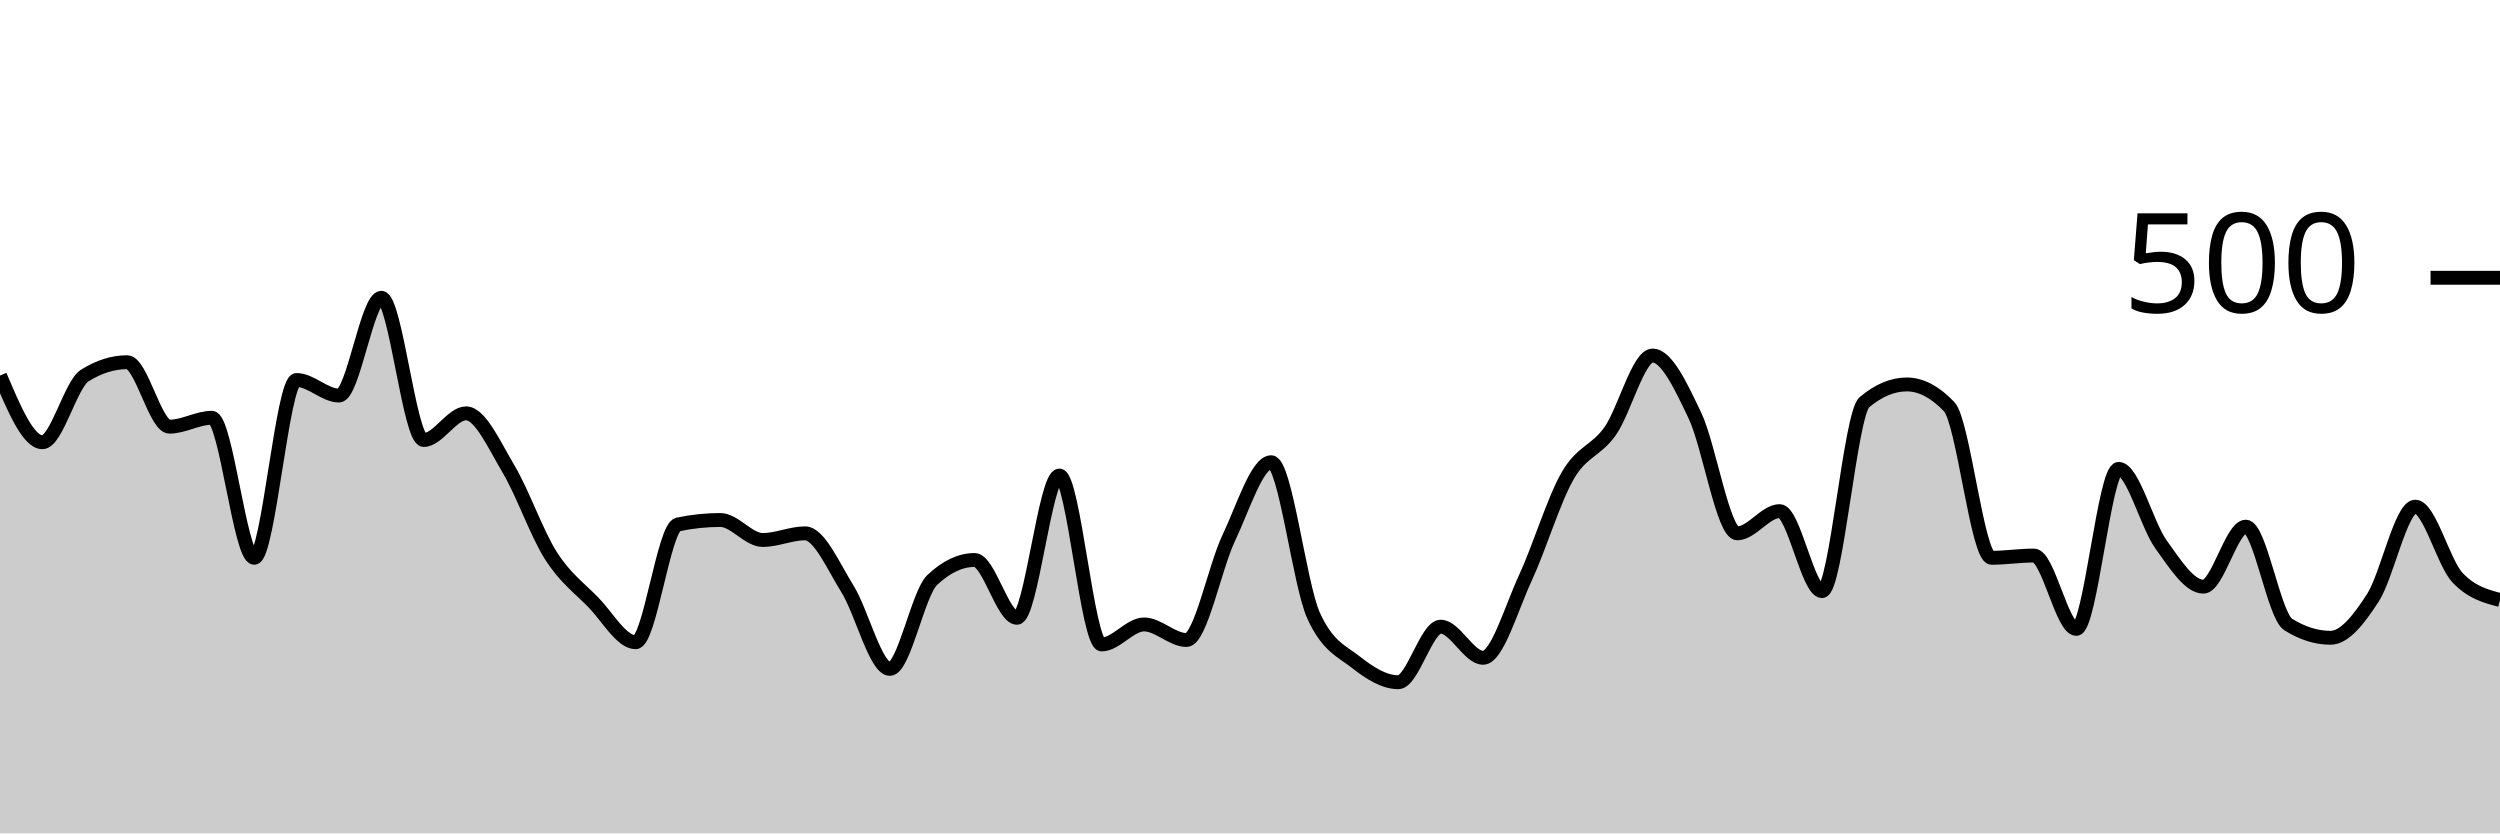
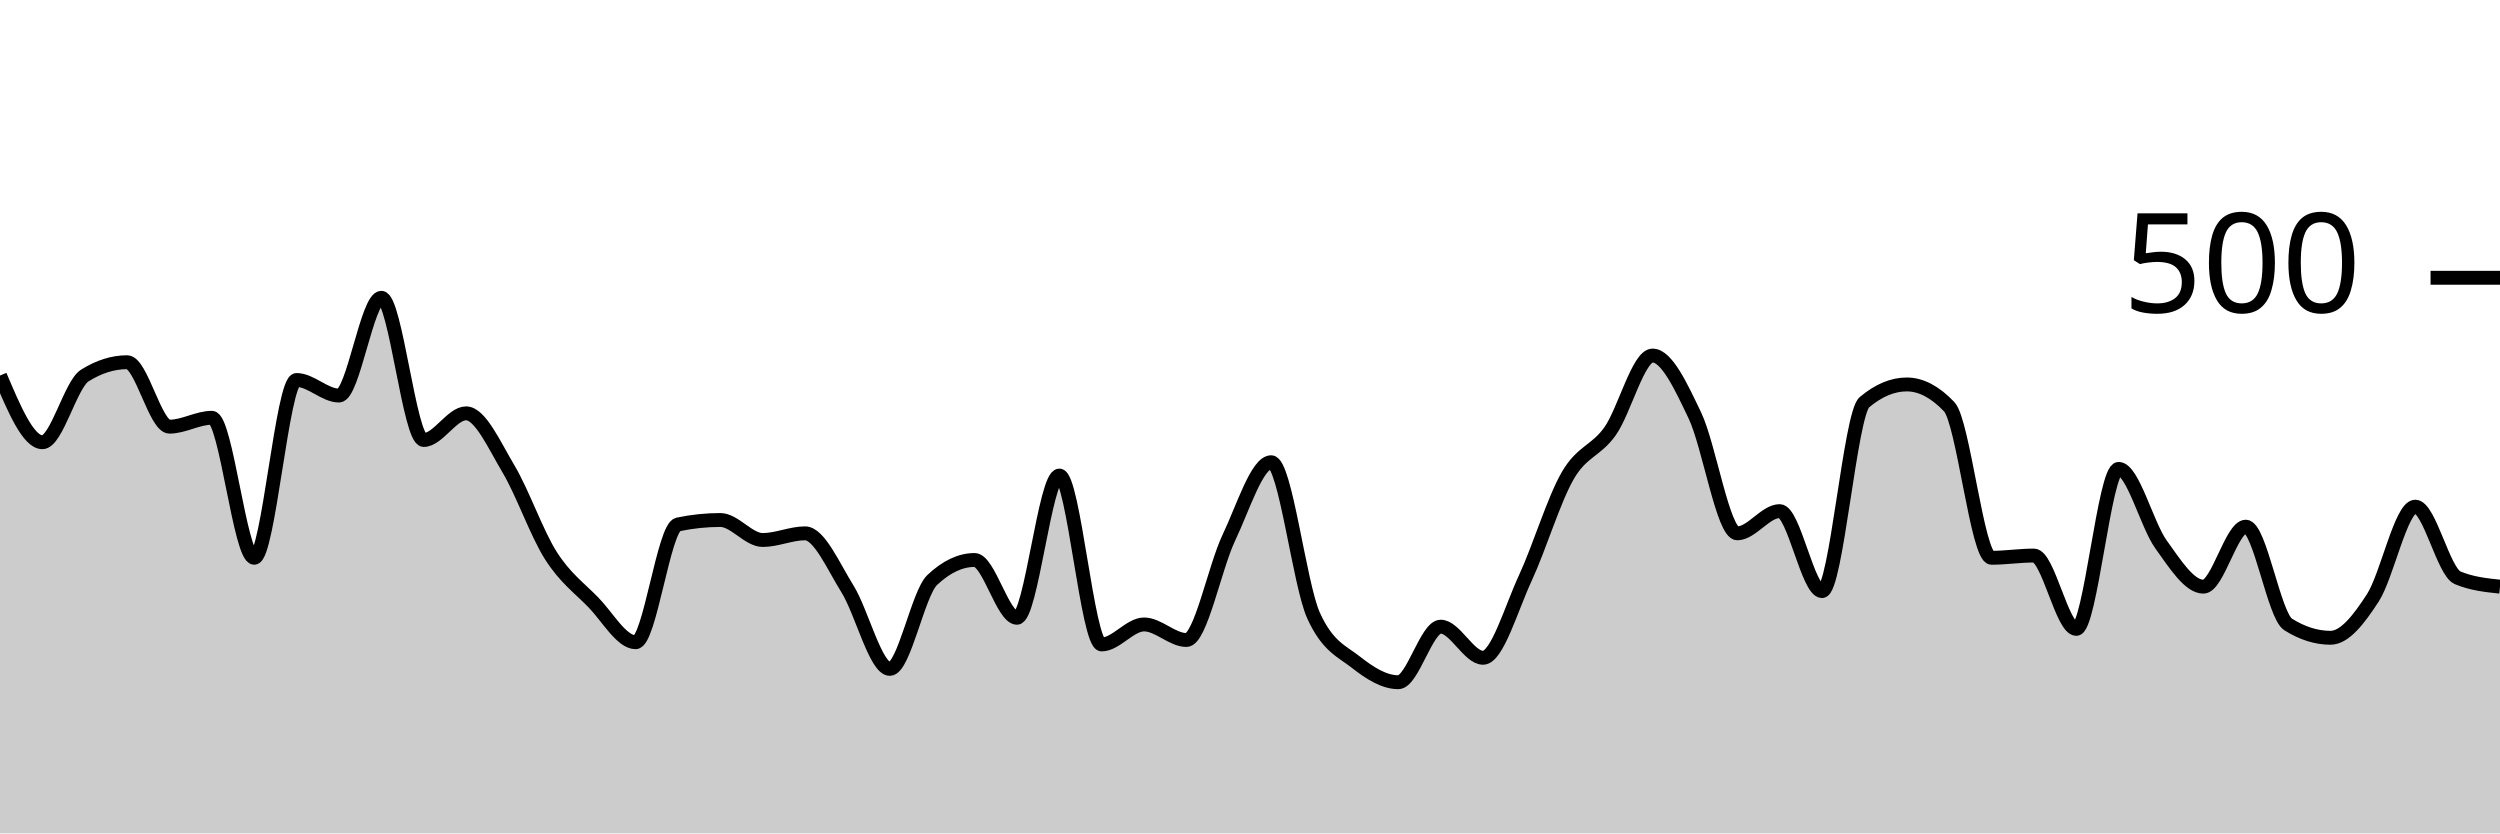
<svg xmlns="http://www.w3.org/2000/svg" viewBox="0 0 180 60">
  <g transform="translate(0,20)">
-     <path class="area" fill="rgba(0, 0, 0, 0.2)" d="M0,7.04C1.017,9.44,2.034,11.84,3.051,11.84C4.068,11.84,5.085,7.68,6.102,7.04C7.119,6.4,8.136,6.08,9.153,6.08C10.169,6.08,11.186,10.72,12.203,10.72C13.22,10.72,14.237,10.08,15.254,10.08C16.271,10.08,17.288,20.16,18.305,20.16C19.322,20.16,20.339,7.36,21.356,7.36C22.373,7.36,23.39,8.48,24.407,8.48C25.424,8.48,26.441,1.44,27.458,1.44C28.475,1.44,29.492,11.68,30.508,11.68C31.525,11.68,32.542,9.76,33.559,9.76C34.576,9.76,35.593,12.053,36.61,13.76C37.627,15.467,38.644,18.4,39.661,20C40.678,21.6,41.695,22.32,42.712,23.36C43.729,24.4,44.746,26.24,45.763,26.24C46.78,26.24,47.797,17.973,48.814,17.76C49.831,17.547,50.847,17.44,51.864,17.44C52.881,17.44,53.898,18.88,54.915,18.88C55.932,18.88,56.949,18.4,57.966,18.4C58.983,18.4,60,20.773,61.017,22.4C62.034,24.027,63.051,28.16,64.068,28.16C65.085,28.16,66.102,22.72,67.119,21.76C68.136,20.8,69.153,20.32,70.169,20.32C71.186,20.32,72.203,24.48,73.22,24.48C74.237,24.48,75.254,14.24,76.271,14.24C77.288,14.24,78.305,26.4,79.322,26.4C80.339,26.4,81.356,24.96,82.373,24.96C83.39,24.96,84.407,26.08,85.424,26.08C86.441,26.08,87.458,20.853,88.475,18.72C89.492,16.587,90.508,13.28,91.525,13.28C92.542,13.28,93.559,22.08,94.576,24.32C95.593,26.56,96.61,26.88,97.627,27.68C98.644,28.48,99.661,29.12,100.678,29.12C101.695,29.12,102.712,25.12,103.729,25.12C104.746,25.12,105.763,27.36,106.78,27.36C107.797,27.36,108.814,23.787,109.831,21.6C110.847,19.413,111.864,16,112.881,14.24C113.898,12.48,114.915,12.48,115.932,11.04C116.949,9.6,117.966,5.6,118.983,5.6C120,5.6,121.017,7.787,122.034,9.92C123.051,12.053,124.068,18.4,125.085,18.4C126.102,18.4,127.119,16.8,128.136,16.8C129.153,16.8,130.169,22.56,131.186,22.56C132.203,22.56,133.22,9.813,134.237,8.96C135.254,8.107,136.271,7.68,137.288,7.68C138.305,7.68,139.322,8.213,140.339,9.28C141.356,10.347,142.373,20.16,143.39,20.16C144.407,20.16,145.424,20,146.441,20C147.458,20,148.475,25.28,149.492,25.28C150.508,25.28,151.525,13.76,152.542,13.76C153.559,13.76,154.576,17.787,155.593,19.2C156.61,20.613,157.627,22.24,158.644,22.24C159.661,22.24,160.678,17.92,161.695,17.92C162.712,17.92,163.729,24.32,164.746,24.96C165.763,25.6,166.78,25.92,167.797,25.92C168.814,25.92,169.831,24.613,170.847,23.04C171.864,21.467,172.881,16.48,173.898,16.48C174.915,16.48,175.932,20.533,176.949,21.6C177.966,22.667,178.983,22.933,180,23.2L180,40C178.983,40,177.966,40,176.949,40C175.932,40,174.915,40,173.898,40C172.881,40,171.864,40,170.847,40C169.831,40,168.814,40,167.797,40C166.78,40,165.763,40,164.746,40C163.729,40,162.712,40,161.695,40C160.678,40,159.661,40,158.644,40C157.627,40,156.61,40,155.593,40C154.576,40,153.559,40,152.542,40C151.525,40,150.508,40,149.492,40C148.475,40,147.458,40,146.441,40C145.424,40,144.407,40,143.39,40C142.373,40,141.356,40,140.339,40C139.322,40,138.305,40,137.288,40C136.271,40,135.254,40,134.237,40C133.22,40,132.203,40,131.186,40C130.169,40,129.153,40,128.136,40C127.119,40,126.102,40,125.085,40C124.068,40,123.051,40,122.034,40C121.017,40,120,40,118.983,40C117.966,40,116.949,40,115.932,40C114.915,40,113.898,40,112.881,40C111.864,40,110.847,40,109.831,40C108.814,40,107.797,40,106.78,40C105.763,40,104.746,40,103.729,40C102.712,40,101.695,40,100.678,40C99.661,40,98.644,40,97.627,40C96.61,40,95.593,40,94.576,40C93.559,40,92.542,40,91.525,40C90.508,40,89.492,40,88.475,40C87.458,40,86.441,40,85.424,40C84.407,40,83.39,40,82.373,40C81.356,40,80.339,40,79.322,40C78.305,40,77.288,40,76.271,40C75.254,40,74.237,40,73.22,40C72.203,40,71.186,40,70.169,40C69.153,40,68.136,40,67.119,40C66.102,40,65.085,40,64.068,40C63.051,40,62.034,40,61.017,40C60,40,58.983,40,57.966,40C56.949,40,55.932,40,54.915,40C53.898,40,52.881,40,51.864,40C50.847,40,49.831,40,48.814,40C47.797,40,46.78,40,45.763,40C44.746,40,43.729,40,42.712,40C41.695,40,40.678,40,39.661,40C38.644,40,37.627,40,36.61,40C35.593,40,34.576,40,33.559,40C32.542,40,31.525,40,30.508,40C29.492,40,28.475,40,27.458,40C26.441,40,25.424,40,24.407,40C23.39,40,22.373,40,21.356,40C20.339,40,19.322,40,18.305,40C17.288,40,16.271,40,15.254,40C14.237,40,13.22,40,12.203,40C11.186,40,10.169,40,9.153,40C8.136,40,7.119,40,6.102,40C5.085,40,4.068,40,3.051,40C2.034,40,1.017,40,0,40Z" />
-     <path class="line" stroke="black" fill="none" d="M0,7.04C1.017,9.44,2.034,11.84,3.051,11.84C4.068,11.84,5.085,7.68,6.102,7.04C7.119,6.4,8.136,6.08,9.153,6.08C10.169,6.08,11.186,10.72,12.203,10.72C13.22,10.72,14.237,10.08,15.254,10.08C16.271,10.08,17.288,20.16,18.305,20.16C19.322,20.16,20.339,7.36,21.356,7.36C22.373,7.36,23.39,8.48,24.407,8.48C25.424,8.48,26.441,1.44,27.458,1.44C28.475,1.44,29.492,11.68,30.508,11.68C31.525,11.68,32.542,9.76,33.559,9.76C34.576,9.76,35.593,12.053,36.61,13.76C37.627,15.467,38.644,18.4,39.661,20C40.678,21.6,41.695,22.32,42.712,23.36C43.729,24.4,44.746,26.24,45.763,26.24C46.78,26.24,47.797,17.973,48.814,17.76C49.831,17.547,50.847,17.44,51.864,17.44C52.881,17.44,53.898,18.88,54.915,18.88C55.932,18.88,56.949,18.4,57.966,18.4C58.983,18.4,60,20.773,61.017,22.4C62.034,24.027,63.051,28.16,64.068,28.16C65.085,28.16,66.102,22.72,67.119,21.76C68.136,20.8,69.153,20.32,70.169,20.32C71.186,20.32,72.203,24.48,73.22,24.48C74.237,24.48,75.254,14.24,76.271,14.24C77.288,14.24,78.305,26.4,79.322,26.4C80.339,26.4,81.356,24.96,82.373,24.96C83.39,24.96,84.407,26.08,85.424,26.08C86.441,26.08,87.458,20.853,88.475,18.72C89.492,16.587,90.508,13.28,91.525,13.28C92.542,13.28,93.559,22.08,94.576,24.32C95.593,26.56,96.61,26.88,97.627,27.68C98.644,28.48,99.661,29.12,100.678,29.12C101.695,29.12,102.712,25.12,103.729,25.12C104.746,25.12,105.763,27.36,106.78,27.36C107.797,27.36,108.814,23.787,109.831,21.6C110.847,19.413,111.864,16,112.881,14.24C113.898,12.48,114.915,12.48,115.932,11.04C116.949,9.6,117.966,5.6,118.983,5.6C120,5.6,121.017,7.787,122.034,9.92C123.051,12.053,124.068,18.4,125.085,18.4C126.102,18.4,127.119,16.8,128.136,16.8C129.153,16.8,130.169,22.56,131.186,22.56C132.203,22.56,133.22,9.813,134.237,8.96C135.254,8.107,136.271,7.68,137.288,7.68C138.305,7.68,139.322,8.213,140.339,9.28C141.356,10.347,142.373,20.16,143.39,20.16C144.407,20.16,145.424,20,146.441,20C147.458,20,148.475,25.28,149.492,25.28C150.508,25.28,151.525,13.76,152.542,13.76C153.559,13.76,154.576,17.787,155.593,19.2C156.61,20.613,157.627,22.24,158.644,22.24C159.661,22.24,160.678,17.92,161.695,17.92C162.712,17.92,163.729,24.32,164.746,24.96C165.763,25.6,166.78,25.92,167.797,25.92C168.814,25.92,169.831,24.613,170.847,23.04C171.864,21.467,172.881,16.48,173.898,16.48C174.915,16.48,175.932,20.533,176.949,21.6C177.966,22.667,178.983,22.933,180,23.2" />
+     <path class="area" fill="rgba(0, 0, 0, 0.2)" d="M0,7.04C1.017,9.44,2.034,11.84,3.051,11.84C4.068,11.84,5.085,7.68,6.102,7.04C7.119,6.4,8.136,6.08,9.153,6.08C10.169,6.08,11.186,10.72,12.203,10.72C13.22,10.72,14.237,10.08,15.254,10.08C16.271,10.08,17.288,20.16,18.305,20.16C19.322,20.16,20.339,7.36,21.356,7.36C22.373,7.36,23.39,8.48,24.407,8.48C25.424,8.48,26.441,1.44,27.458,1.44C28.475,1.44,29.492,11.68,30.508,11.68C31.525,11.68,32.542,9.76,33.559,9.76C34.576,9.76,35.593,12.053,36.61,13.76C37.627,15.467,38.644,18.4,39.661,20C40.678,21.6,41.695,22.32,42.712,23.36C43.729,24.4,44.746,26.24,45.763,26.24C46.78,26.24,47.797,17.973,48.814,17.76C49.831,17.547,50.847,17.44,51.864,17.44C52.881,17.44,53.898,18.88,54.915,18.88C55.932,18.88,56.949,18.4,57.966,18.4C58.983,18.4,60,20.773,61.017,22.4C62.034,24.027,63.051,28.16,64.068,28.16C65.085,28.16,66.102,22.72,67.119,21.76C68.136,20.8,69.153,20.32,70.169,20.32C71.186,20.32,72.203,24.48,73.22,24.48C74.237,24.48,75.254,14.24,76.271,14.24C77.288,14.24,78.305,26.4,79.322,26.4C80.339,26.4,81.356,24.96,82.373,24.96C83.39,24.96,84.407,26.08,85.424,26.08C86.441,26.08,87.458,20.853,88.475,18.72C89.492,16.587,90.508,13.28,91.525,13.28C92.542,13.28,93.559,22.08,94.576,24.32C95.593,26.56,96.61,26.88,97.627,27.68C98.644,28.48,99.661,29.12,100.678,29.12C101.695,29.12,102.712,25.12,103.729,25.12C104.746,25.12,105.763,27.36,106.78,27.36C107.797,27.36,108.814,23.787,109.831,21.6C110.847,19.413,111.864,16,112.881,14.24C113.898,12.48,114.915,12.48,115.932,11.04C116.949,9.6,117.966,5.6,118.983,5.6C120,5.6,121.017,7.787,122.034,9.92C123.051,12.053,124.068,18.4,125.085,18.4C126.102,18.4,127.119,16.8,128.136,16.8C129.153,16.8,130.169,22.56,131.186,22.56C132.203,22.56,133.22,9.813,134.237,8.96C135.254,8.107,136.271,7.68,137.288,7.68C138.305,7.68,139.322,8.213,140.339,9.28C141.356,10.347,142.373,20.16,143.39,20.16C144.407,20.16,145.424,20,146.441,20C147.458,20,148.475,25.28,149.492,25.28C150.508,25.28,151.525,13.76,152.542,13.76C153.559,13.76,154.576,17.787,155.593,19.2C156.61,20.613,157.627,22.24,158.644,22.24C159.661,22.24,160.678,17.92,161.695,17.92C162.712,17.92,163.729,24.32,164.746,24.96C165.763,25.6,166.78,25.92,167.797,25.92C168.814,25.92,169.831,24.613,170.847,23.04C171.864,21.467,172.881,16.48,173.898,16.48C174.915,16.48,175.932,21.173,176.949,21.6C177.966,22.027,178.983,22.133,180,22.24L180,40C178.983,40,177.966,40,176.949,40C175.932,40,174.915,40,173.898,40C172.881,40,171.864,40,170.847,40C169.831,40,168.814,40,167.797,40C166.78,40,165.763,40,164.746,40C163.729,40,162.712,40,161.695,40C160.678,40,159.661,40,158.644,40C157.627,40,156.61,40,155.593,40C154.576,40,153.559,40,152.542,40C151.525,40,150.508,40,149.492,40C148.475,40,147.458,40,146.441,40C145.424,40,144.407,40,143.39,40C142.373,40,141.356,40,140.339,40C139.322,40,138.305,40,137.288,40C136.271,40,135.254,40,134.237,40C133.22,40,132.203,40,131.186,40C130.169,40,129.153,40,128.136,40C127.119,40,126.102,40,125.085,40C124.068,40,123.051,40,122.034,40C121.017,40,120,40,118.983,40C117.966,40,116.949,40,115.932,40C114.915,40,113.898,40,112.881,40C111.864,40,110.847,40,109.831,40C108.814,40,107.797,40,106.78,40C105.763,40,104.746,40,103.729,40C102.712,40,101.695,40,100.678,40C99.661,40,98.644,40,97.627,40C96.61,40,95.593,40,94.576,40C93.559,40,92.542,40,91.525,40C90.508,40,89.492,40,88.475,40C87.458,40,86.441,40,85.424,40C84.407,40,83.39,40,82.373,40C81.356,40,80.339,40,79.322,40C78.305,40,77.288,40,76.271,40C75.254,40,74.237,40,73.22,40C72.203,40,71.186,40,70.169,40C69.153,40,68.136,40,67.119,40C66.102,40,65.085,40,64.068,40C63.051,40,62.034,40,61.017,40C60,40,58.983,40,57.966,40C56.949,40,55.932,40,54.915,40C53.898,40,52.881,40,51.864,40C50.847,40,49.831,40,48.814,40C47.797,40,46.78,40,45.763,40C44.746,40,43.729,40,42.712,40C41.695,40,40.678,40,39.661,40C38.644,40,37.627,40,36.61,40C35.593,40,34.576,40,33.559,40C32.542,40,31.525,40,30.508,40C29.492,40,28.475,40,27.458,40C26.441,40,25.424,40,24.407,40C23.39,40,22.373,40,21.356,40C20.339,40,19.322,40,18.305,40C17.288,40,16.271,40,15.254,40C14.237,40,13.22,40,12.203,40C11.186,40,10.169,40,9.153,40C8.136,40,7.119,40,6.102,40C5.085,40,4.068,40,3.051,40C2.034,40,1.017,40,0,40Z" />
+     <path class="line" stroke="black" fill="none" d="M0,7.04C1.017,9.44,2.034,11.84,3.051,11.84C4.068,11.84,5.085,7.68,6.102,7.04C7.119,6.4,8.136,6.08,9.153,6.08C10.169,6.08,11.186,10.72,12.203,10.72C13.22,10.72,14.237,10.08,15.254,10.08C16.271,10.08,17.288,20.16,18.305,20.16C19.322,20.16,20.339,7.36,21.356,7.36C22.373,7.36,23.39,8.48,24.407,8.48C25.424,8.48,26.441,1.44,27.458,1.44C28.475,1.44,29.492,11.68,30.508,11.68C31.525,11.68,32.542,9.76,33.559,9.76C34.576,9.76,35.593,12.053,36.61,13.76C37.627,15.467,38.644,18.4,39.661,20C40.678,21.6,41.695,22.32,42.712,23.36C43.729,24.4,44.746,26.24,45.763,26.24C46.78,26.24,47.797,17.973,48.814,17.76C49.831,17.547,50.847,17.44,51.864,17.44C52.881,17.44,53.898,18.88,54.915,18.88C55.932,18.88,56.949,18.4,57.966,18.4C58.983,18.4,60,20.773,61.017,22.4C62.034,24.027,63.051,28.16,64.068,28.16C65.085,28.16,66.102,22.72,67.119,21.76C68.136,20.8,69.153,20.32,70.169,20.32C71.186,20.32,72.203,24.48,73.22,24.48C74.237,24.48,75.254,14.24,76.271,14.24C77.288,14.24,78.305,26.4,79.322,26.4C80.339,26.4,81.356,24.96,82.373,24.96C83.39,24.96,84.407,26.08,85.424,26.08C86.441,26.08,87.458,20.853,88.475,18.72C89.492,16.587,90.508,13.28,91.525,13.28C92.542,13.28,93.559,22.08,94.576,24.32C95.593,26.56,96.61,26.88,97.627,27.68C98.644,28.48,99.661,29.12,100.678,29.12C101.695,29.12,102.712,25.12,103.729,25.12C104.746,25.12,105.763,27.36,106.78,27.36C107.797,27.36,108.814,23.787,109.831,21.6C110.847,19.413,111.864,16,112.881,14.24C113.898,12.48,114.915,12.48,115.932,11.04C116.949,9.6,117.966,5.6,118.983,5.6C120,5.6,121.017,7.787,122.034,9.92C123.051,12.053,124.068,18.4,125.085,18.4C126.102,18.4,127.119,16.8,128.136,16.8C129.153,16.8,130.169,22.56,131.186,22.56C132.203,22.56,133.22,9.813,134.237,8.96C135.254,8.107,136.271,7.68,137.288,7.68C138.305,7.68,139.322,8.213,140.339,9.28C141.356,10.347,142.373,20.16,143.39,20.16C144.407,20.16,145.424,20,146.441,20C147.458,20,148.475,25.28,149.492,25.28C150.508,25.28,151.525,13.76,152.542,13.76C153.559,13.76,154.576,17.787,155.593,19.2C156.61,20.613,157.627,22.24,158.644,22.24C159.661,22.24,160.678,17.92,161.695,17.92C162.712,17.92,163.729,24.32,164.746,24.96C165.763,25.6,166.78,25.92,167.797,25.92C168.814,25.92,169.831,24.613,170.847,23.04C171.864,21.467,172.881,16.48,173.898,16.48C174.915,16.48,175.932,21.173,176.949,21.6C177.966,22.027,178.983,22.133,180,22.24" />
    <path class="axis-ceiling" stroke-width="1" stroke="black" fill="none" d="M175,0L180,0" />
    <text class="axis-ceiling-label" font-family="sans-serif" text-anchor="end" font-size="10px" x="170" y="2.5">500</text>
  </g>
</svg>
